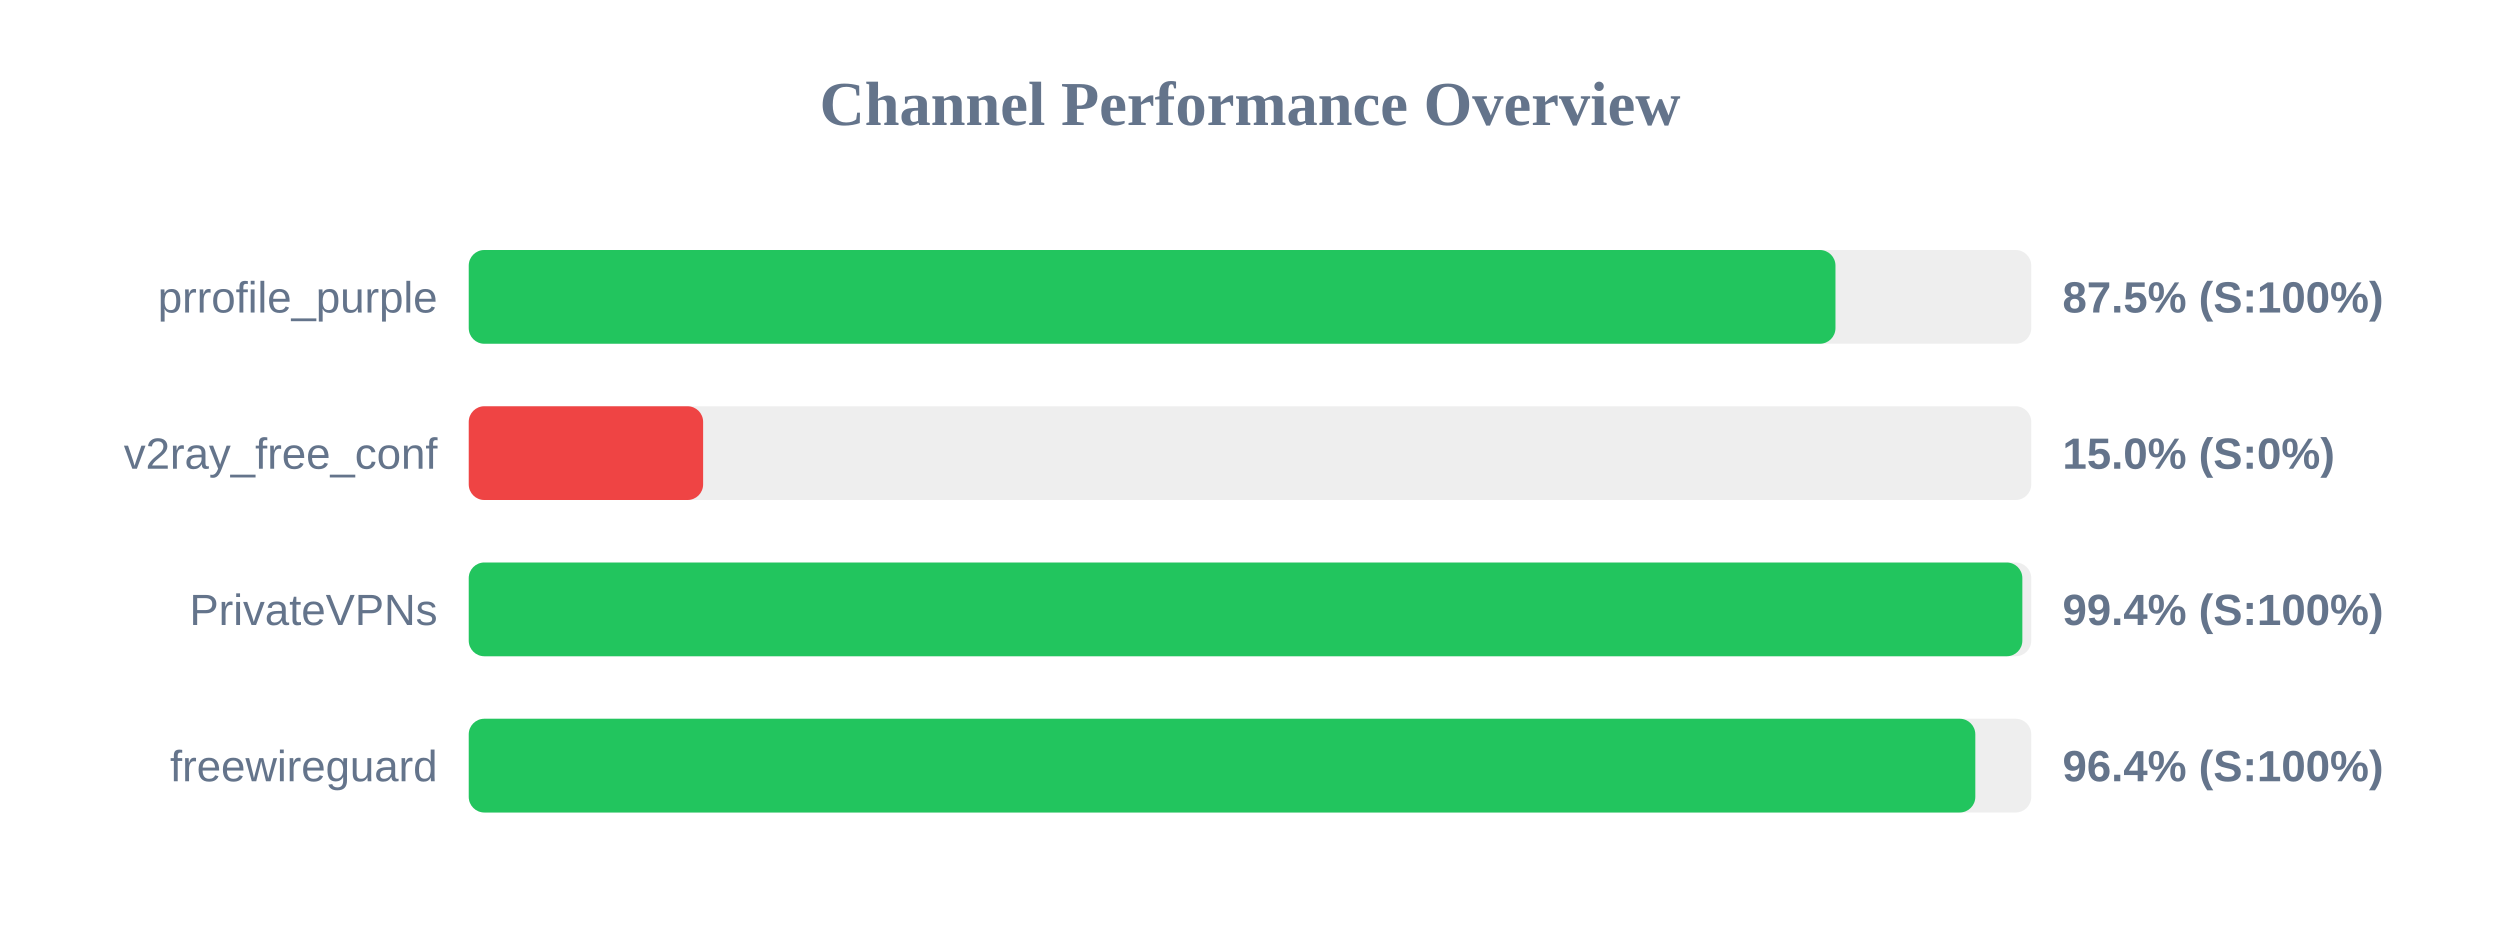
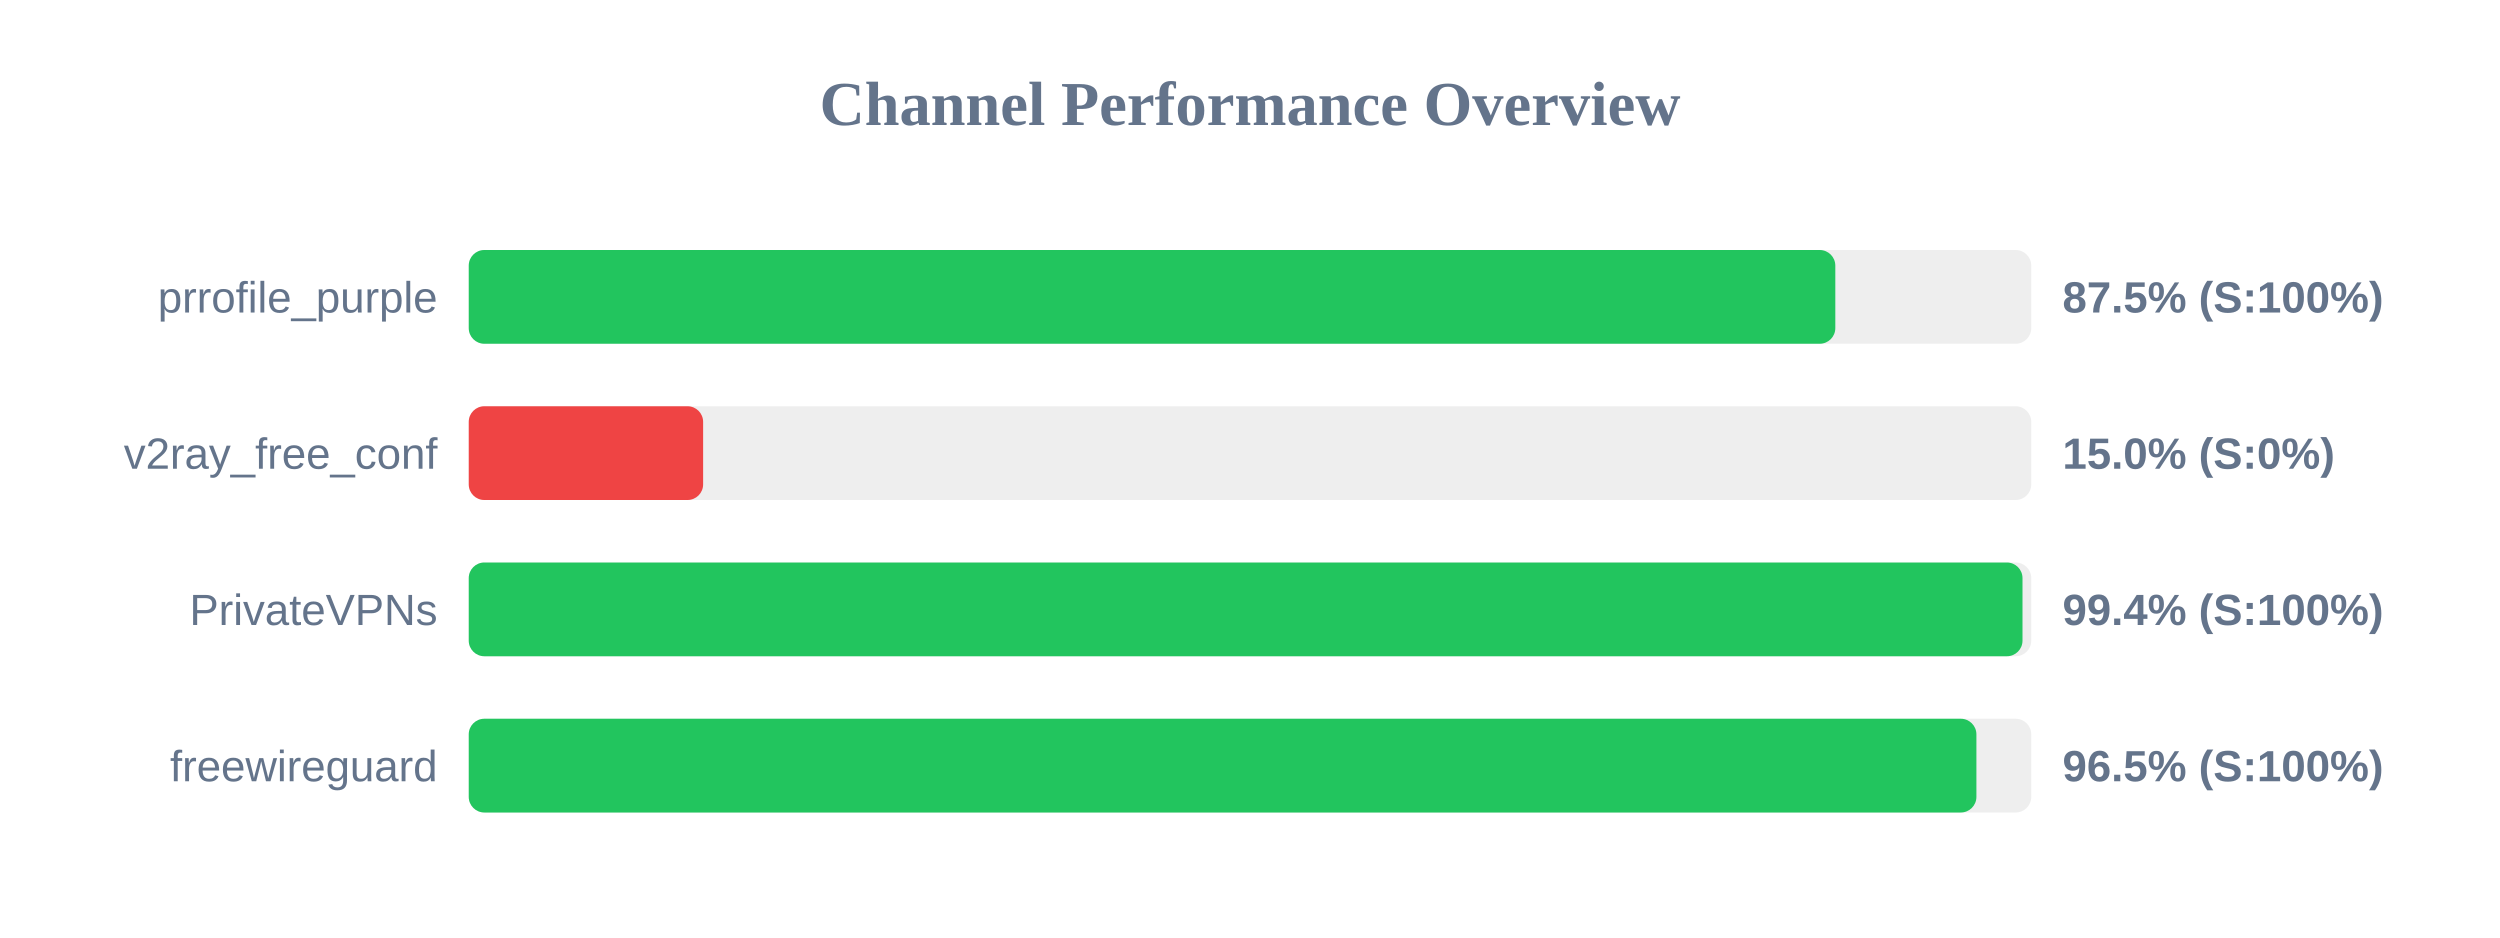
<svg xmlns="http://www.w3.org/2000/svg" width="800" height="300" version="1.1">
  <style>
        .row { font: 14px Arial; fill: #64748b; }
        .score { font: bold 14px Arial; fill: #64748b; }
    </style>
  <text x="400" y="40" text-anchor="middle" font-size="20px" font-weight="bold" fill="#64748b">Channel Performance Overview</text>
  <rect x="150" y="80" width="500" height="30" fill="#eee" rx="5" />
-   <rect x="150" y="80" width="437.35" height="30" fill="#22c55e" rx="5" />
+   <rect x="150" y="80" width="437.3" height="30" fill="#22c55e" rx="5" />
  <text x="140" y="100" text-anchor="end" class="row">prrofile_purple</text>
  <text x="660" y="100" text-anchor="start" class="score">87.5% (S:100%)</text>
  <rect x="150" y="130" width="500" height="30" fill="#eee" rx="5" />
  <rect x="150" y="130" width="75.0" height="30" fill="#ef4444" rx="5" />
  <text x="140" y="150" text-anchor="end" class="row">v2ray_free_conf</text>
  <text x="660" y="150" text-anchor="start" class="score">15.0% (S:0%)</text>
  <rect x="150" y="180" width="500" height="30" fill="#eee" rx="5" />
-   <rect x="150" y="180" width="497.15" height="30" fill="#22c55e" rx="5" />
+   <rect x="150" y="180" width="497.2" height="30" fill="#22c55e" rx="5" />
  <text x="140" y="200" text-anchor="end" class="row">PrivateVPNs</text>
  <text x="660" y="200" text-anchor="start" class="score">99.4% (S:100%)</text>
  <rect x="150" y="230" width="500" height="30" fill="#eee" rx="5" />
-   <rect x="150" y="230" width="482.1" height="30" fill="#22c55e" rx="5" />
+   <rect x="150" y="230" width="482.45" height="30" fill="#22c55e" rx="5" />
  <text x="140" y="250" text-anchor="end" class="row">freewireguard</text>
-   <text x="660" y="250" text-anchor="start" class="score">96.4% (S:100%)</text>
+   <text x="660" y="250" text-anchor="start" class="score">96.5% (S:100%)</text>
</svg>
